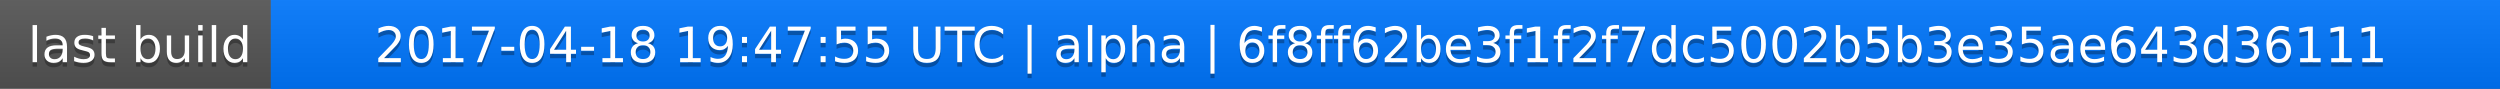
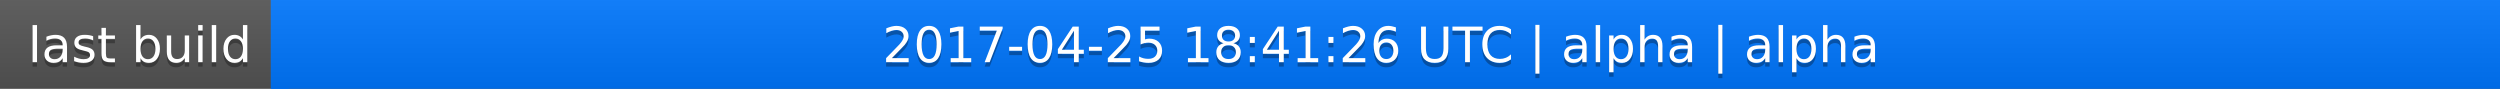
<svg xmlns="http://www.w3.org/2000/svg" width="563" height="20">
  <linearGradient id="a" x2="0" y2="100%">
    <stop offset="0" stop-color="#bbb" stop-opacity=".1" />
    <stop offset="1" stop-opacity=".1" />
  </linearGradient>
  <rect rx="0" width="563" height="20" fill="#555" />
  <rect rx="0" x="61" width="502" height="20" fill="#07f" />
  <path fill="#07f" d="M61 0h4v20h-4z" />
  <rect rx="0" width="563" height="20" fill="url(#a)" />
  <g fill="#fff" text-anchor="middle" font-family="DejaVu Sans,Verdana,Geneva,sans-serif" font-size="11">
    <text x="31.5" y="15" fill="#010101" fill-opacity=".3">last build</text>
    <text x="31.5" y="14">last build</text>
-     <text x="311" y="15" fill="#010101" fill-opacity=".3">2017-04-18 19:47:55 UTC | alpha | 6f8ff62be3f1f2f7dc5002b5b3e35ae643d36111</text>
-     <text x="311" y="14">2017-04-18 19:47:55 UTC | alpha | 6f8ff62be3f1f2f7dc5002b5b3e35ae643d36111</text>
+     <text x="311" y="15" fill="#010101" fill-opacity=".3">2017-04-25 18:41:26 UTC | alpha | alpha</text>
+     <text x="311" y="14">2017-04-25 18:41:26 UTC | alpha | alpha</text>
  </g>
</svg>
